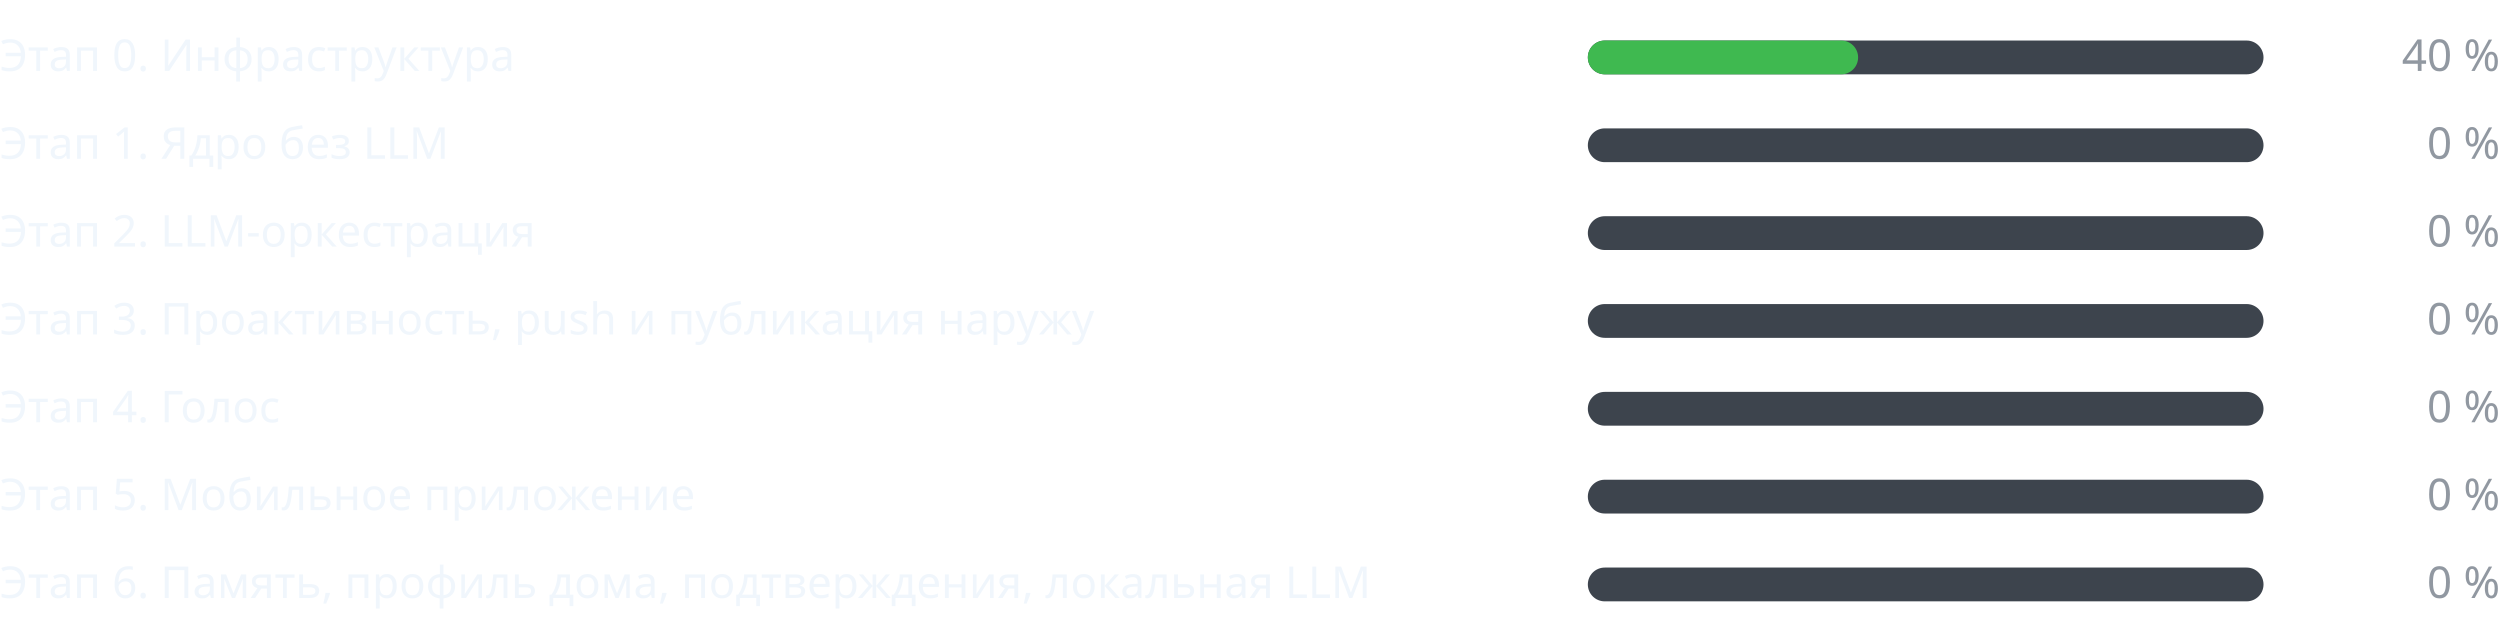
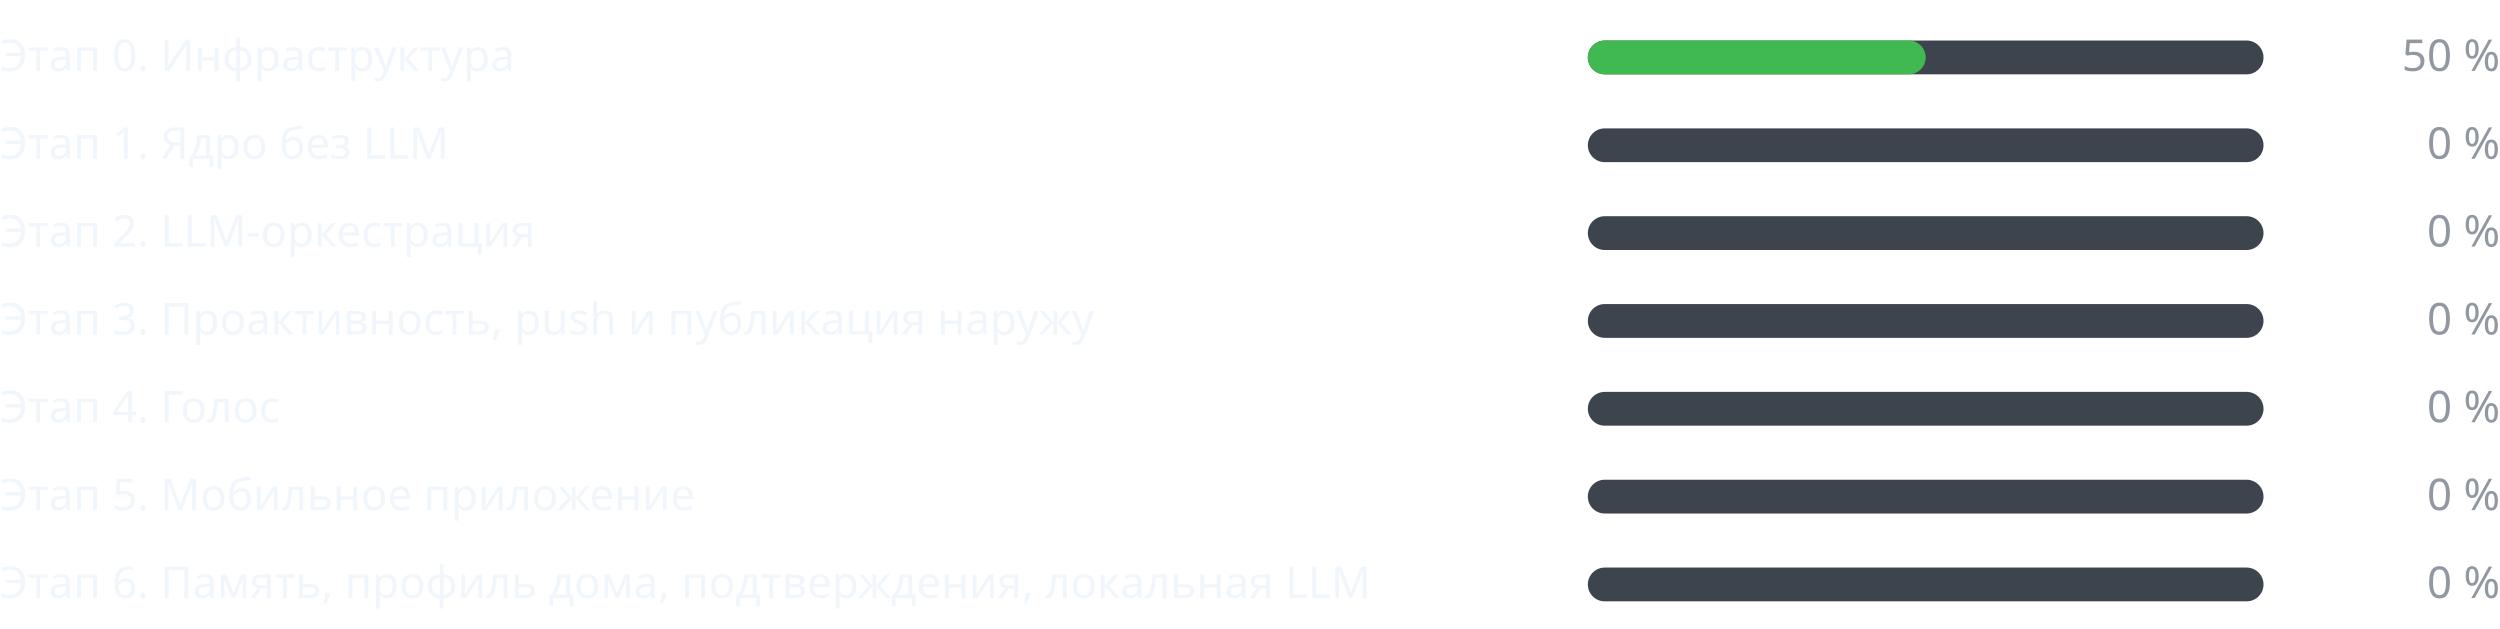
<svg xmlns="http://www.w3.org/2000/svg" width="740" height="186" viewBox="0 0 740 186" role="img" aria-label="Прогресс этапов" font-family="-apple-system,BlinkMacSystemFont,Segoe UI,Noto Sans,Helvetica,Arial,sans-serif" font-size="13">
  <g class="stage">
    <text class="label" fill="#f0f6fc" x="0" y="21">Этап 0. Инфраструктура</text>
    <rect class="track" fill="#3d444d" x="470" y="12" width="200" height="10" rx="5" />
-     <rect class="fill" fill="#3fb950" x="470" y="12" width="80" height="10" rx="5" />
-     <text class="pct" fill="#9198a1" x="740" y="21" text-anchor="end">40 %</text>
+     <rect class="fill" fill="#3fb950" x="470" y="12" width="100" height="10" rx="5" />
+     <text class="pct" fill="#9198a1" x="740" y="21" text-anchor="end">50 %</text>
  </g>
  <g class="stage">
    <text class="label" fill="#f0f6fc" x="0" y="47">Этап 1. Ядро без LLM</text>
    <rect class="track" fill="#3d444d" x="470" y="38" width="200" height="10" rx="5" />
    <rect class="fill" fill="#3fb950" x="470" y="38" width="0" height="10" rx="5" />
    <text class="pct" fill="#9198a1" x="740" y="47" text-anchor="end">0 %</text>
  </g>
  <g class="stage">
    <text class="label" fill="#f0f6fc" x="0" y="73">Этап 2. LLM-оркестрация</text>
    <rect class="track" fill="#3d444d" x="470" y="64" width="200" height="10" rx="5" />
    <rect class="fill" fill="#3fb950" x="470" y="64" width="0" height="10" rx="5" />
    <text class="pct" fill="#9198a1" x="740" y="73" text-anchor="end">0 %</text>
  </g>
  <g class="stage">
    <text class="label" fill="#f0f6fc" x="0" y="99">Этап 3. Проактивность, push и публикация наружу</text>
    <rect class="track" fill="#3d444d" x="470" y="90" width="200" height="10" rx="5" />
    <rect class="fill" fill="#3fb950" x="470" y="90" width="0" height="10" rx="5" />
    <text class="pct" fill="#9198a1" x="740" y="99" text-anchor="end">0 %</text>
  </g>
  <g class="stage">
    <text class="label" fill="#f0f6fc" x="0" y="125">Этап 4. Голос</text>
    <rect class="track" fill="#3d444d" x="470" y="116" width="200" height="10" rx="5" />
    <rect class="fill" fill="#3fb950" x="470" y="116" width="0" height="10" rx="5" />
    <text class="pct" fill="#9198a1" x="740" y="125" text-anchor="end">0 %</text>
  </g>
  <g class="stage">
    <text class="label" fill="#f0f6fc" x="0" y="151">Этап 5. Мобильное приложение</text>
    <rect class="track" fill="#3d444d" x="470" y="142" width="200" height="10" rx="5" />
    <rect class="fill" fill="#3fb950" x="470" y="142" width="0" height="10" rx="5" />
    <text class="pct" fill="#9198a1" x="740" y="151" text-anchor="end">0 %</text>
  </g>
  <g class="stage">
    <text class="label" fill="#f0f6fc" x="0" y="177">Этап 6. Память, профиль дома, подтверждения, локальная LLM</text>
    <rect class="track" fill="#3d444d" x="470" y="168" width="200" height="10" rx="5" />
    <rect class="fill" fill="#3fb950" x="470" y="168" width="0" height="10" rx="5" />
    <text class="pct" fill="#9198a1" x="740" y="177" text-anchor="end">0 %</text>
  </g>
</svg>
